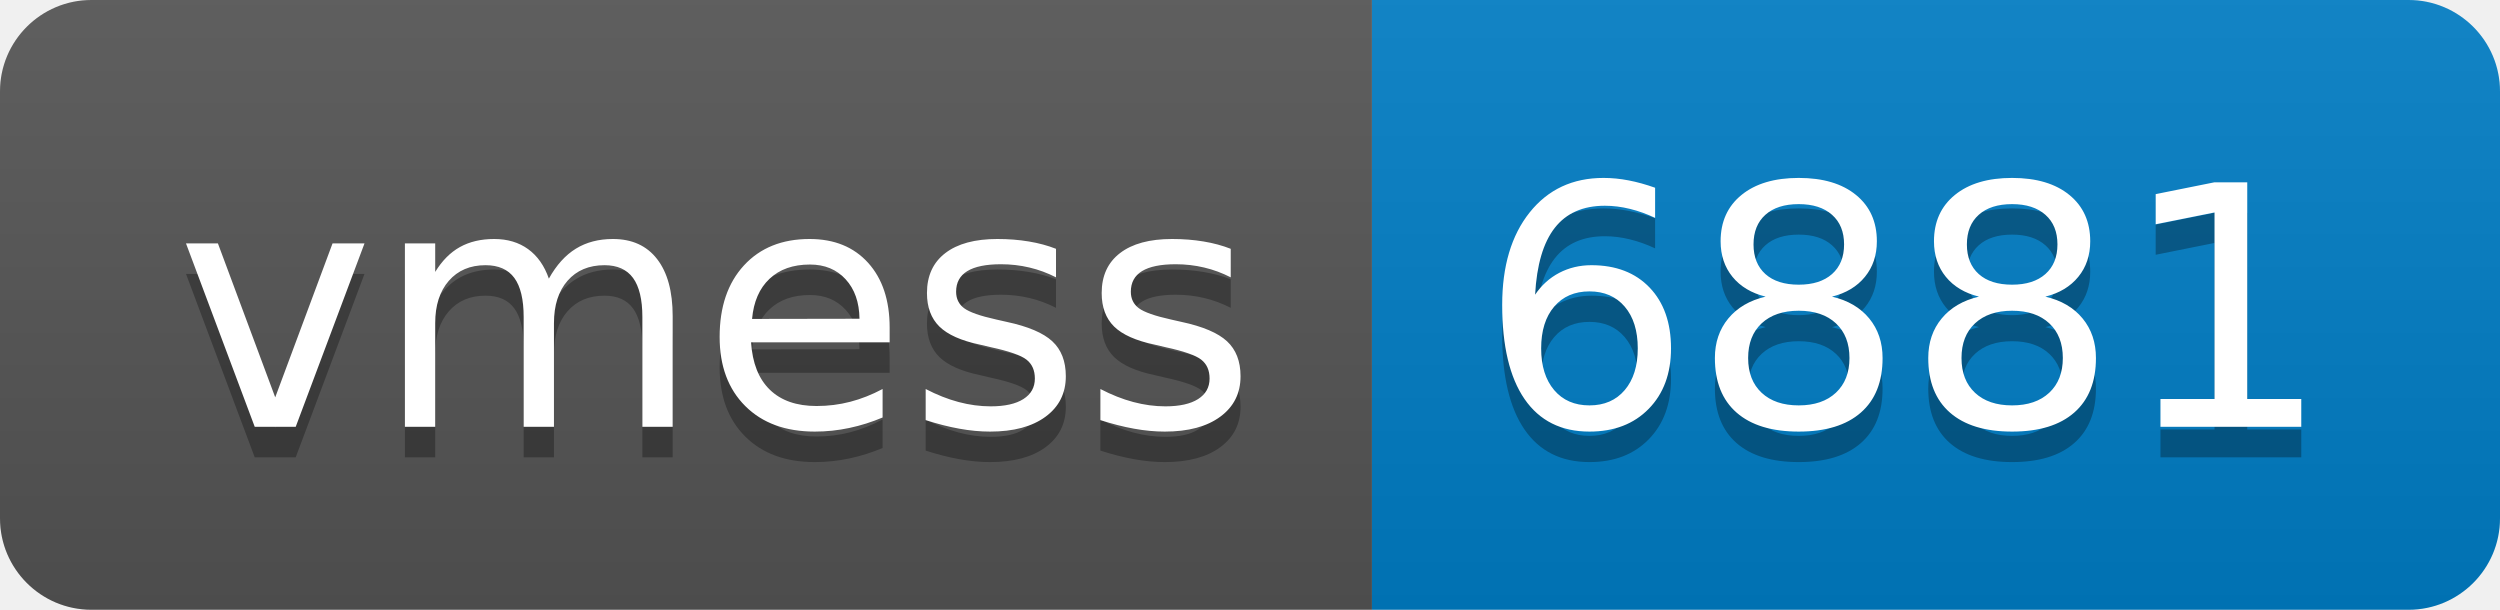
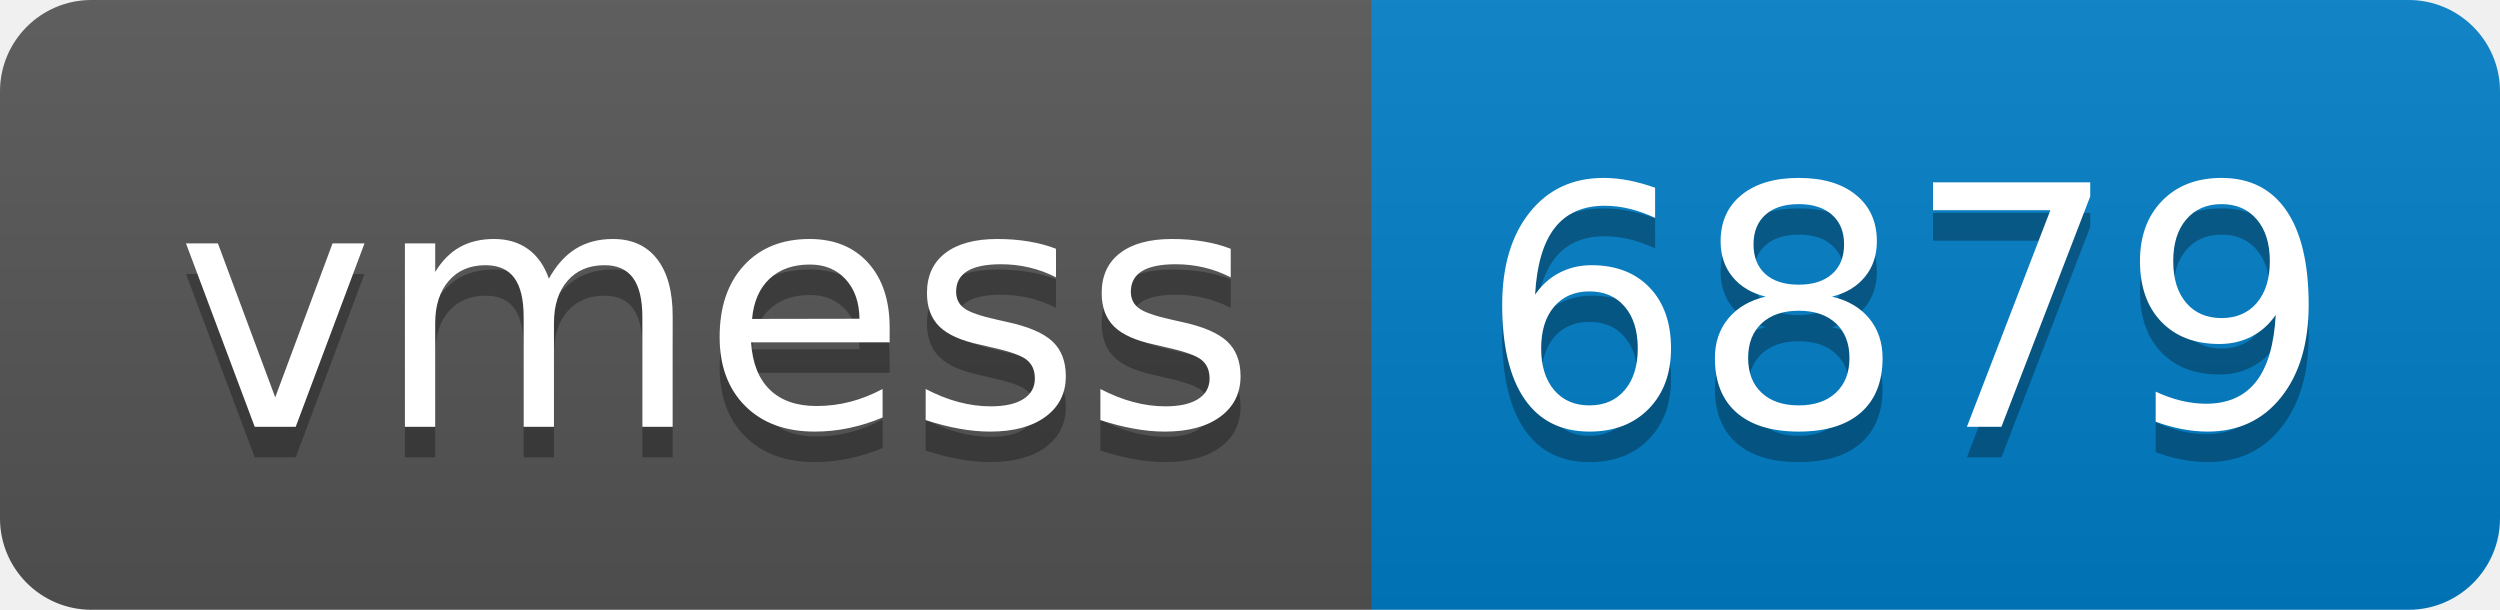
- <svg xmlns="http://www.w3.org/2000/svg" width="82" height="20" role="img" aria-label="vmess: 6881">
+ <svg xmlns="http://www.w3.org/2000/svg" width="82" height="20" role="img" aria-label="vmess: 6879">
  <linearGradient id="s" x2="0" y2="100%">
    <stop offset="0" stop-color="#bbb" stop-opacity=".1" />
    <stop offset="1" stop-opacity=".1" />
  </linearGradient>
  <clipPath id="r">
    <rect width="82" height="20" rx="3" fill="#fff" />
  </clipPath>
  <g clip-path="url(#r)">
    <rect width="45" height="20" fill="#555" />
    <rect x="45" width="37" height="20" fill="#007ec6" />
    <rect width="82" height="20" fill="url(#s)" />
  </g>
  <g fill="#fff" text-anchor="middle" font-family="Verdana,Geneva,DejaVu Sans,sans-serif" text-rendering="geometricPrecision" font-size="110">
    <text aria-hidden="true" x="235" y="150" fill="#010101" fill-opacity=".3" transform="scale(.1)" textLength="350">vmess</text>
    <text x="235" y="140" transform="scale(.1)" fill="#fff" textLength="350">vmess</text>
-     <text aria-hidden="true" x="625" y="150" fill="#010101" fill-opacity=".3" transform="scale(.1)" textLength="270">6881</text>
-     <text x="625" y="140" transform="scale(.1)" fill="#fff" textLength="270">6881</text>
+     <text aria-hidden="true" x="625" y="150" fill="#010101" fill-opacity=".3" transform="scale(.1)" textLength="270">6879</text>
+     <text x="625" y="140" transform="scale(.1)" fill="#fff" textLength="270">6879</text>
  </g>
</svg>
